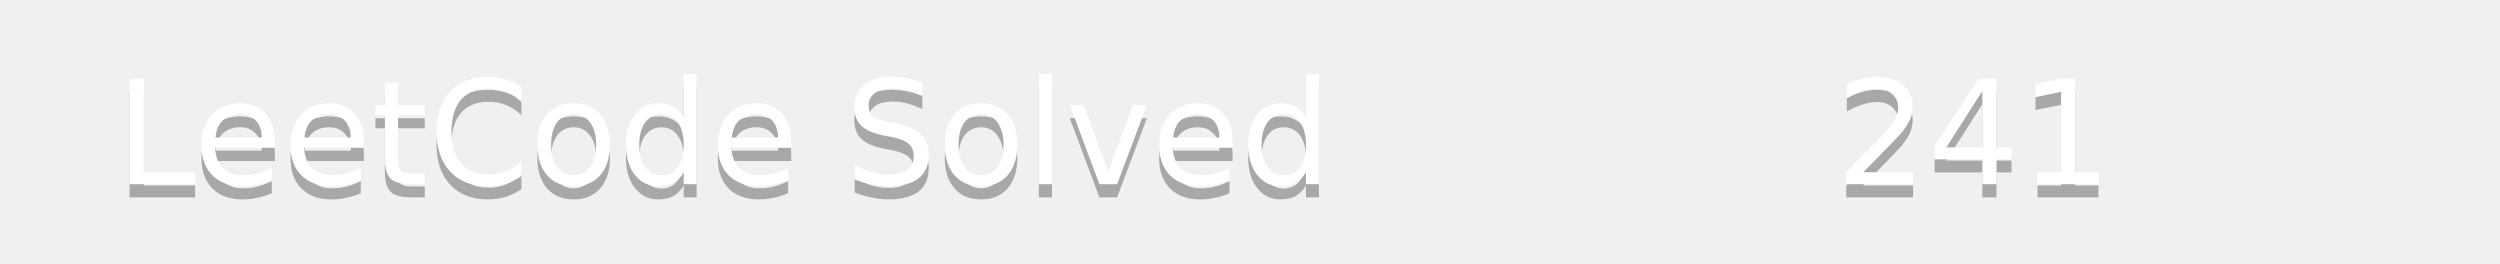
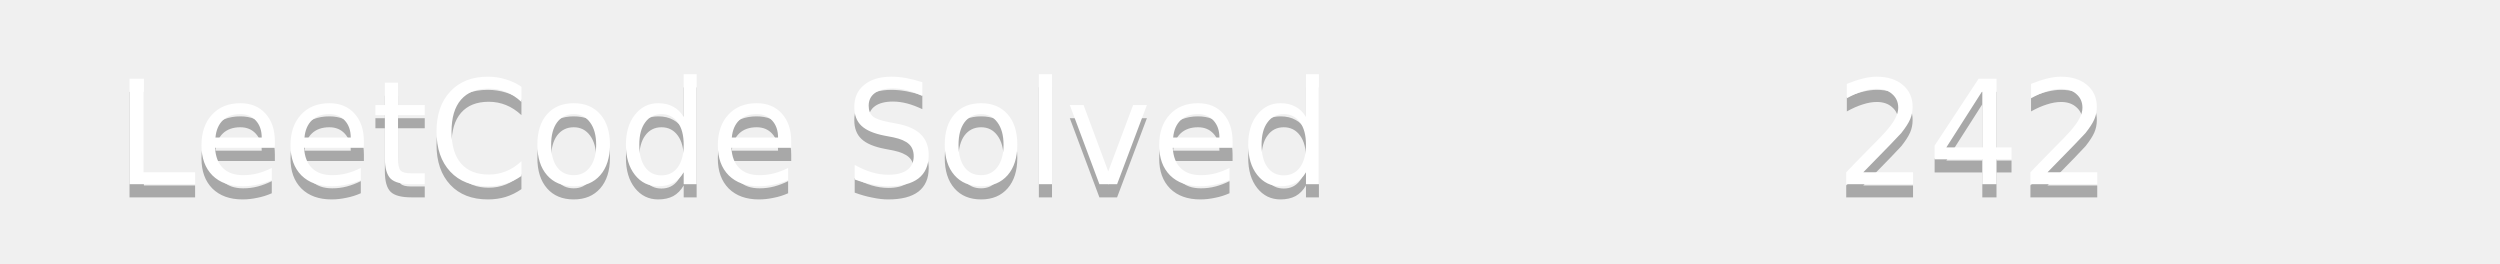
<svg xmlns="http://www.w3.org/2000/svg" width="190" height="20">
  <linearGradient id="b" x2="0" y2="100%">
    <stop offset="0" stop-color="#bbb" stop-opacity=".1" />
    <stop offset="1" stop-opacity=".1" />
  </linearGradient>
  <mask id="a">
    <rect width="190" height="20" rx="3" fill="#fff" />
  </mask>
  <g mask="url(#a)">
    <path fill="#555" d="0 0h110v20H0z" />
    <path fill="#ffa116" d="110 0h80v20H110z" />
    <path fill="url(#b)" d="0 0h190v20H0z" />
  </g>
  <g fill="#fff" text-anchor="middle" font-family="DejaVu Sans,Verdana,Geneva,sans-serif" font-size="11">
    <text x="55" y="15" fill="#010101" fill-opacity=".3">LeetCode Solved</text>
    <text x="55" y="14">LeetCode Solved</text>
-     <text x="150" y="15" fill="#010101" fill-opacity=".3">241</text>
-     <text x="150" y="14">241</text>
+     <text x="150" y="15" fill="#010101" fill-opacity=".3">242</text>
+     <text x="150" y="14">242</text>
  </g>
</svg>
